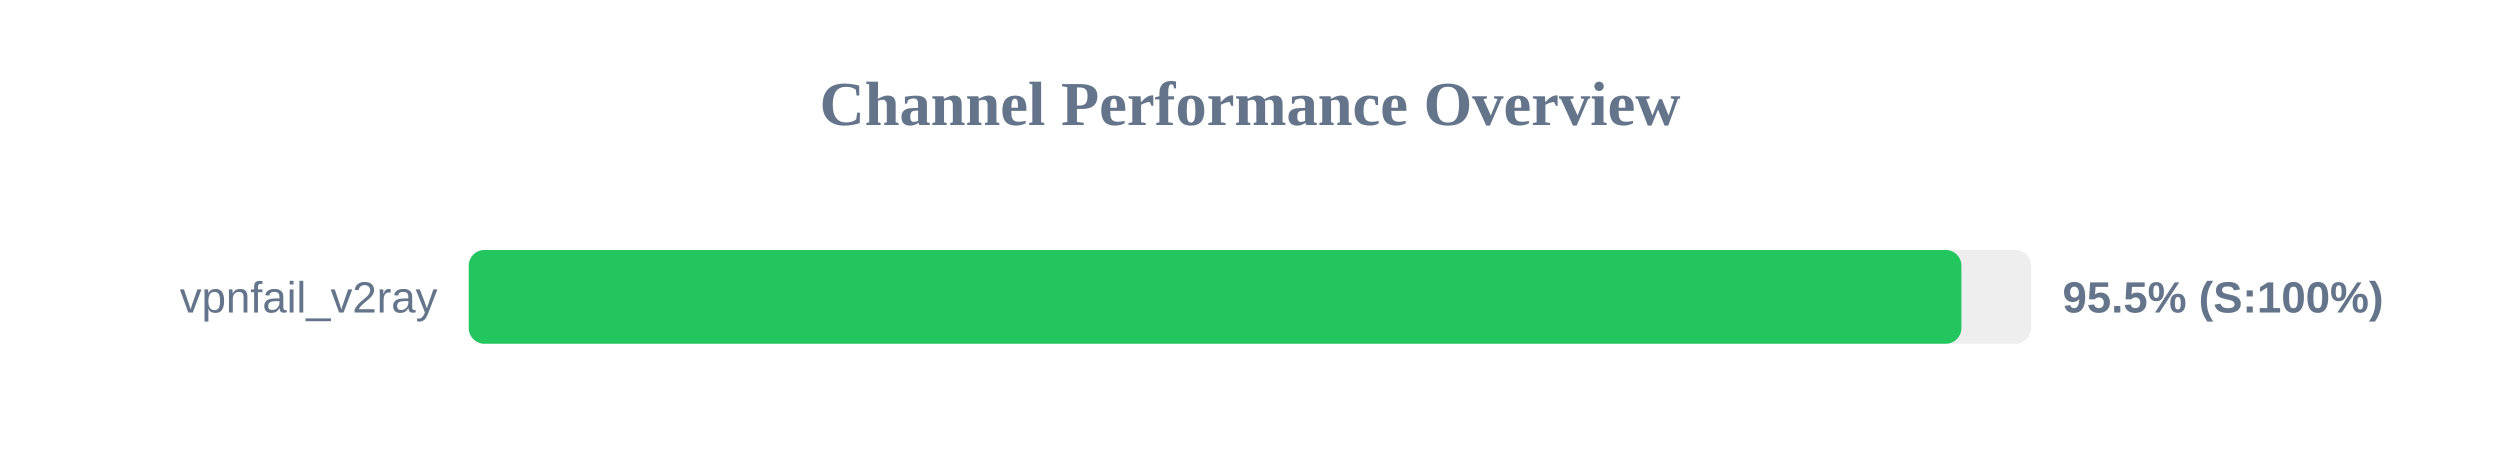
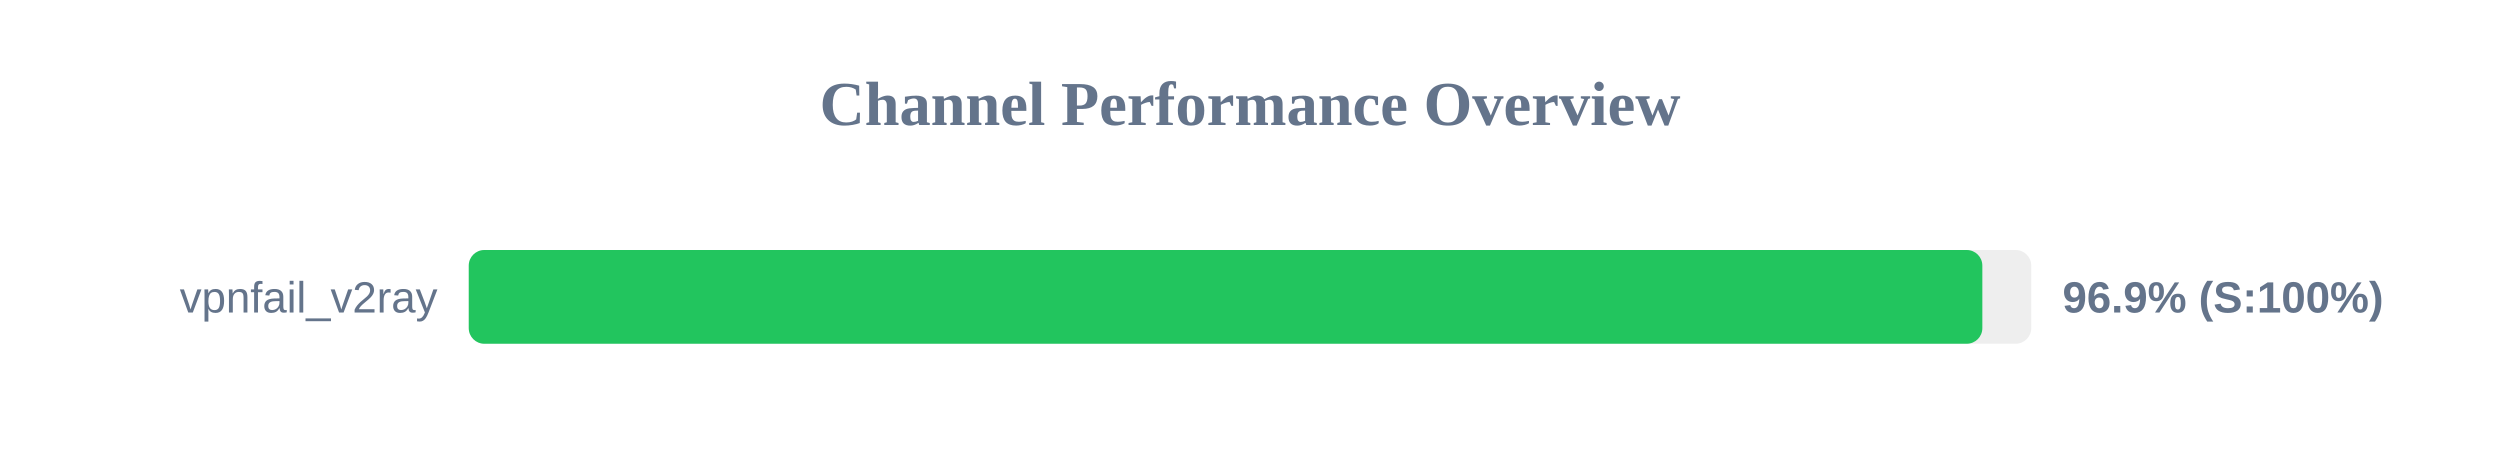
<svg xmlns="http://www.w3.org/2000/svg" width="800" height="150" version="1.1">
  <style>
        .row { font: 14px Arial; fill: #64748b; }
        .score { font: bold 14px Arial; fill: #64748b; }
    </style>
  <text x="400" y="40" text-anchor="middle" font-size="20px" font-weight="bold" fill="#64748b">Channel Performance Overview</text>
  <rect x="150" y="80" width="500" height="30" fill="#eee" rx="5" />
-   <rect x="150" y="80" width="477.65" height="30" fill="#22c55e" rx="5" />
+   <rect x="150" y="80" width="484.35" height="30" fill="#22c55e" rx="5" />
  <text x="140" y="100" text-anchor="end" class="row">vpnfail_v2ray</text>
-   <text x="660" y="100" text-anchor="start" class="score">95.5% (S:100%)</text>
+   <text x="660" y="100" text-anchor="start" class="score">96.9% (S:100%)</text>
</svg>
